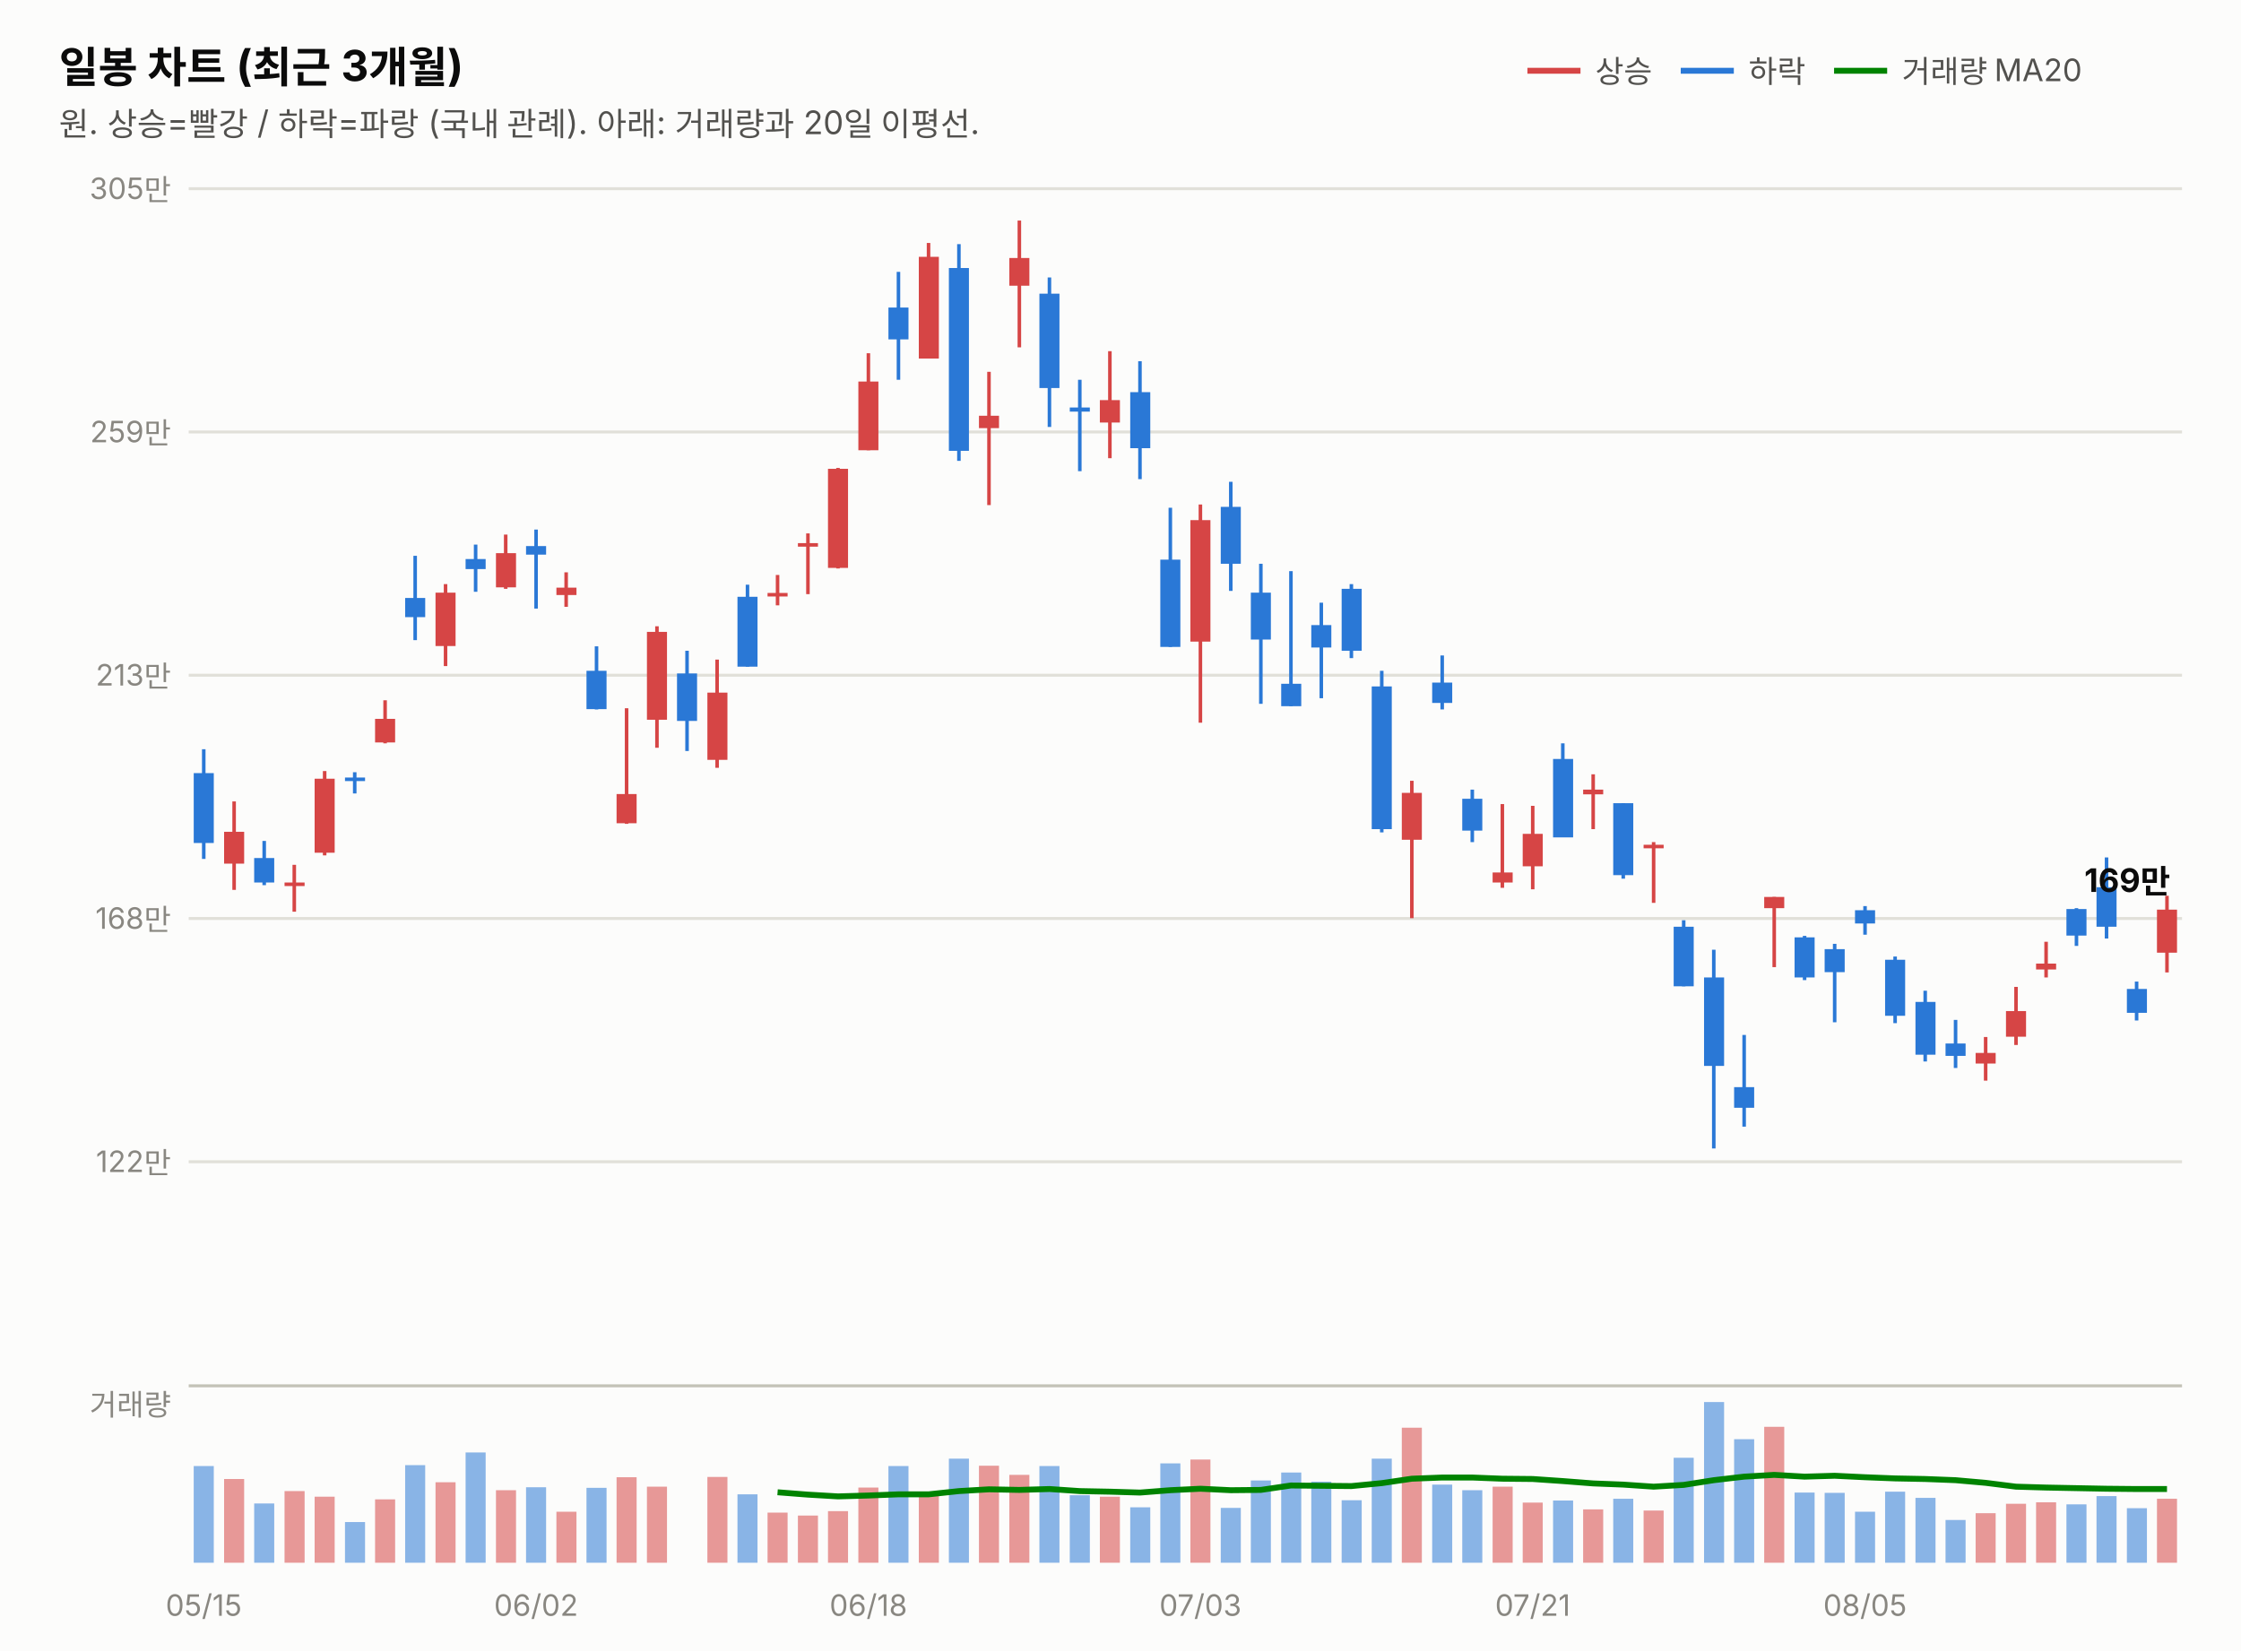
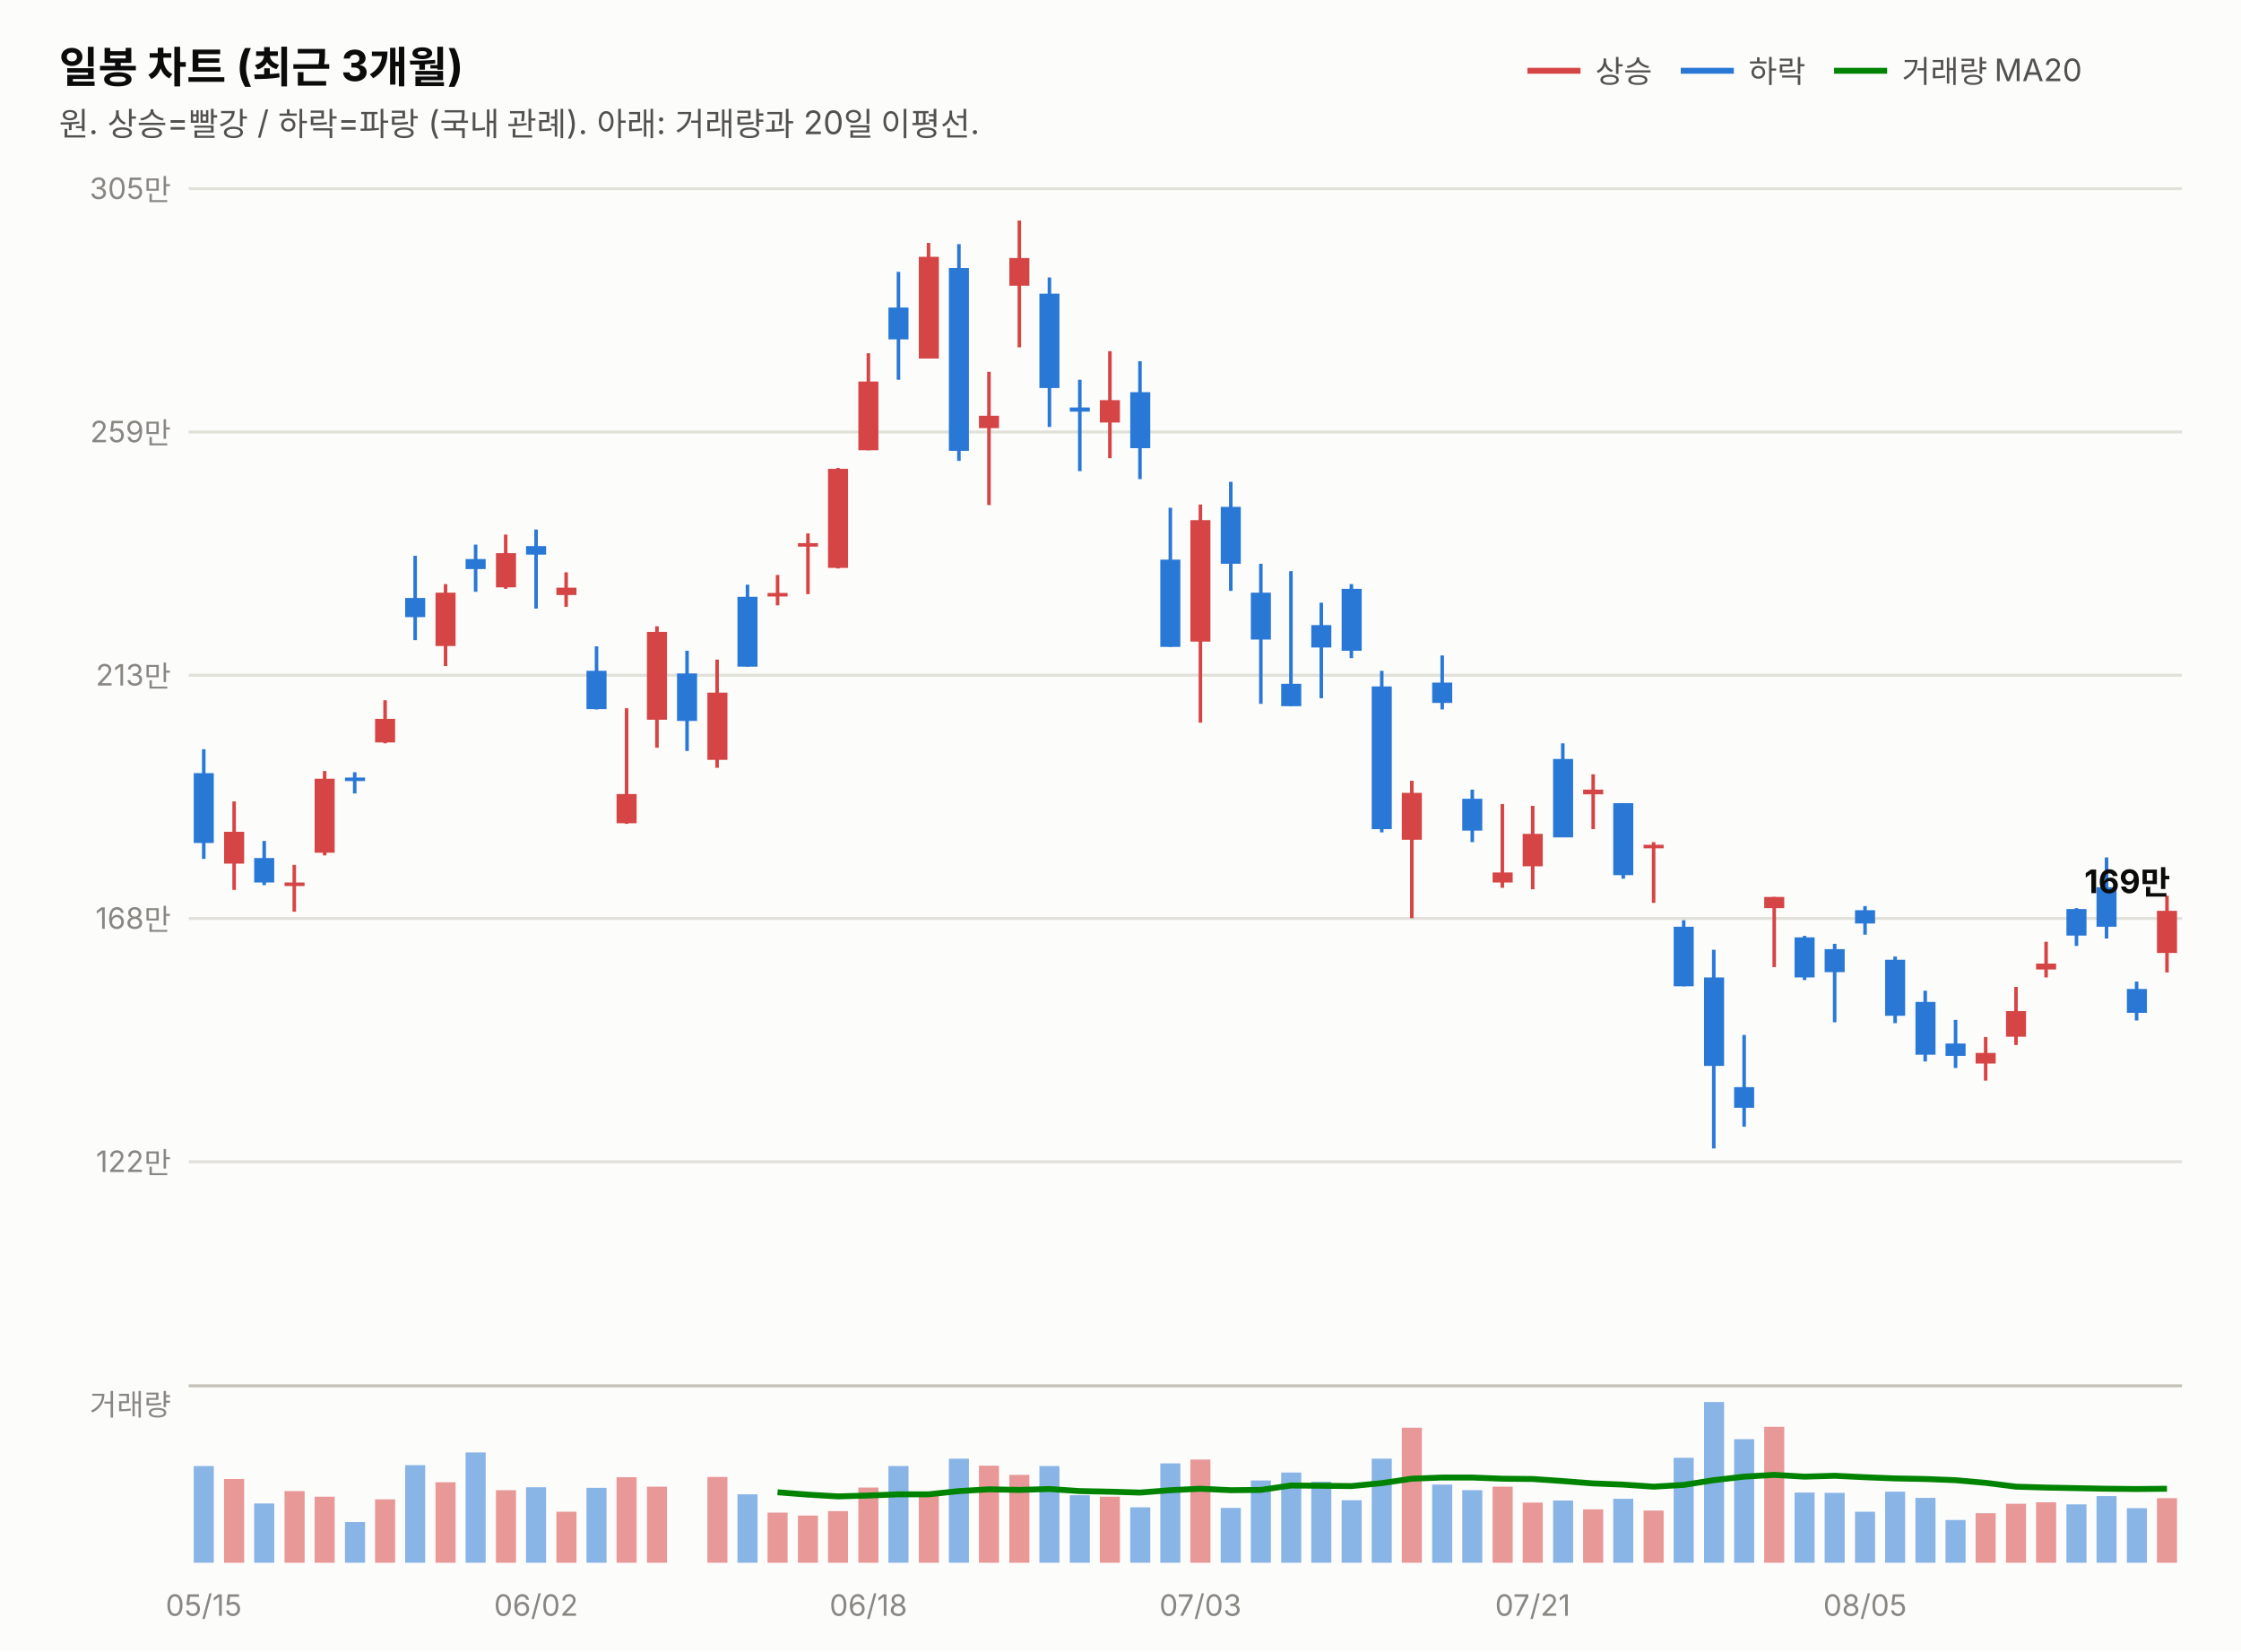
<svg xmlns="http://www.w3.org/2000/svg" width="760" height="560" viewBox="0 0 760 560" font-family="system-ui,-apple-system,&quot;Segoe UI&quot;,&quot;Malgun Gothic&quot;,&quot;Apple SD Gothic Neo&quot;,sans-serif">
  <rect width="760" height="560" fill="#fcfcfb" />
  <text x="20" y="28" font-size="14.5" font-weight="700" fill="#0b0b0b">일봉 차트 (최근 3개월)</text>
  <text x="20" y="46" font-size="11" fill="#52514e">원. 상승=빨강 / 하락=파랑 (국내 관례). 아래: 거래량과 20일 이평선.</text>
  <line x1="518" y1="24" x2="536" y2="24" stroke="#d64545" stroke-width="2" />
  <text x="541" y="28" font-size="10.5" fill="#52514e">상승</text>
  <line x1="570" y1="24" x2="588" y2="24" stroke="#2a78d6" stroke-width="2" />
  <text x="593" y="28" font-size="10.5" fill="#52514e">하락</text>
  <line x1="622" y1="24" x2="640" y2="24" stroke="#008300" stroke-width="2" />
  <text x="645" y="28" font-size="10.5" fill="#52514e">거래량 MA20</text>
  <line x1="64" y1="394.0" x2="740" y2="394.0" stroke="#e1e0d9" stroke-width="1" />
  <text x="58" y="397.5" font-size="10" fill="#898781" text-anchor="end" style="font-variant-numeric:tabular-nums">122만</text>
  <line x1="64" y1="311.5" x2="740" y2="311.5" stroke="#e1e0d9" stroke-width="1" />
  <text x="58" y="315.0" font-size="10" fill="#898781" text-anchor="end" style="font-variant-numeric:tabular-nums">168만</text>
  <line x1="64" y1="229.0" x2="740" y2="229.0" stroke="#e1e0d9" stroke-width="1" />
  <text x="58" y="232.5" font-size="10" fill="#898781" text-anchor="end" style="font-variant-numeric:tabular-nums">213만</text>
  <line x1="64" y1="146.5" x2="740" y2="146.5" stroke="#e1e0d9" stroke-width="1" />
  <text x="58" y="150.0" font-size="10" fill="#898781" text-anchor="end" style="font-variant-numeric:tabular-nums">259만</text>
  <line x1="64" y1="64.0" x2="740" y2="64.0" stroke="#e1e0d9" stroke-width="1" />
  <text x="58" y="67.5" font-size="10" fill="#898781" text-anchor="end" style="font-variant-numeric:tabular-nums">305만</text>
  <line x1="69.1" y1="254.1" x2="69.1" y2="291.3" stroke="#2a78d6" stroke-width="1.2" />
  <rect x="65.7" y="262.2" width="6.8" height="23.7" fill="#2a78d6" />
  <line x1="79.4" y1="271.8" x2="79.4" y2="301.8" stroke="#d64545" stroke-width="1.2" />
  <rect x="76.0" y="282.1" width="6.8" height="10.8" fill="#d64545" />
  <line x1="89.6" y1="285.2" x2="89.6" y2="300.2" stroke="#2a78d6" stroke-width="1.2" />
  <rect x="86.2" y="291.0" width="6.8" height="8.3" fill="#2a78d6" />
  <line x1="99.8" y1="293.3" x2="99.8" y2="309.2" stroke="#d64545" stroke-width="1.2" />
  <rect x="96.5" y="299.3" width="6.8" height="1.2" fill="#d64545" />
  <line x1="110.1" y1="261.5" x2="110.1" y2="290.1" stroke="#d64545" stroke-width="1.2" />
  <rect x="106.7" y="264.1" width="6.8" height="25.1" fill="#d64545" />
  <line x1="120.3" y1="261.9" x2="120.3" y2="269.1" stroke="#2a78d6" stroke-width="1.2" />
  <rect x="117.0" y="263.7" width="6.8" height="1.2" fill="#2a78d6" />
  <line x1="130.6" y1="237.5" x2="130.6" y2="252.1" stroke="#d64545" stroke-width="1.2" />
  <rect x="127.2" y="243.8" width="6.8" height="8.0" fill="#d64545" />
  <line x1="140.8" y1="188.5" x2="140.8" y2="217.1" stroke="#2a78d6" stroke-width="1.2" />
  <rect x="137.4" y="202.8" width="6.8" height="6.5" fill="#2a78d6" />
  <line x1="151.1" y1="198.1" x2="151.1" y2="225.9" stroke="#d64545" stroke-width="1.2" />
  <rect x="147.7" y="201.0" width="6.8" height="18.1" fill="#d64545" />
  <line x1="161.3" y1="184.7" x2="161.3" y2="200.7" stroke="#2a78d6" stroke-width="1.2" />
  <rect x="157.9" y="189.6" width="6.8" height="3.4" fill="#2a78d6" />
  <line x1="171.5" y1="181.3" x2="171.5" y2="199.7" stroke="#d64545" stroke-width="1.2" />
  <rect x="168.2" y="187.6" width="6.8" height="11.6" fill="#d64545" />
  <line x1="181.8" y1="179.6" x2="181.8" y2="206.4" stroke="#2a78d6" stroke-width="1.2" />
  <rect x="178.4" y="185.2" width="6.8" height="2.9" fill="#2a78d6" />
  <line x1="192.0" y1="194.1" x2="192.0" y2="205.8" stroke="#d64545" stroke-width="1.2" />
  <rect x="188.7" y="199.3" width="6.8" height="2.5" fill="#d64545" />
  <line x1="202.3" y1="219.2" x2="202.3" y2="240.6" stroke="#2a78d6" stroke-width="1.2" />
  <rect x="198.9" y="227.5" width="6.8" height="13.0" fill="#2a78d6" />
  <line x1="212.5" y1="240.2" x2="212.5" y2="279.4" stroke="#d64545" stroke-width="1.2" />
  <rect x="209.1" y="269.3" width="6.8" height="9.9" fill="#d64545" />
  <line x1="222.8" y1="212.4" x2="222.8" y2="253.6" stroke="#d64545" stroke-width="1.2" />
  <rect x="219.4" y="214.3" width="6.8" height="29.8" fill="#d64545" />
  <line x1="233.0" y1="220.7" x2="233.0" y2="254.7" stroke="#2a78d6" stroke-width="1.2" />
  <rect x="229.6" y="228.4" width="6.8" height="16.1" fill="#2a78d6" />
  <line x1="243.2" y1="223.7" x2="243.2" y2="260.4" stroke="#d64545" stroke-width="1.2" />
  <rect x="239.9" y="234.9" width="6.8" height="22.8" fill="#d64545" />
  <line x1="253.5" y1="198.3" x2="253.5" y2="226.1" stroke="#2a78d6" stroke-width="1.2" />
  <rect x="250.1" y="202.4" width="6.8" height="23.7" fill="#2a78d6" />
  <line x1="263.7" y1="195.0" x2="263.7" y2="205.3" stroke="#d64545" stroke-width="1.2" />
  <rect x="260.3" y="201.1" width="6.8" height="1.2" fill="#d64545" />
  <line x1="274.0" y1="180.9" x2="274.0" y2="201.5" stroke="#d64545" stroke-width="1.2" />
  <rect x="270.6" y="184.2" width="6.8" height="1.2" fill="#d64545" />
  <line x1="284.2" y1="158.7" x2="284.2" y2="192.8" stroke="#d64545" stroke-width="1.2" />
  <rect x="280.8" y="159.0" width="6.8" height="33.6" fill="#d64545" />
  <line x1="294.5" y1="119.8" x2="294.5" y2="152.7" stroke="#d64545" stroke-width="1.2" />
  <rect x="291.1" y="129.4" width="6.8" height="23.3" fill="#d64545" />
  <line x1="304.7" y1="92.2" x2="304.7" y2="128.8" stroke="#2a78d6" stroke-width="1.2" />
  <rect x="301.3" y="104.3" width="6.8" height="10.8" fill="#2a78d6" />
  <line x1="314.9" y1="82.4" x2="314.9" y2="121.6" stroke="#d64545" stroke-width="1.2" />
  <rect x="311.6" y="87.1" width="6.8" height="34.5" fill="#d64545" />
  <line x1="325.2" y1="82.8" x2="325.2" y2="156.3" stroke="#2a78d6" stroke-width="1.2" />
  <rect x="321.8" y="90.9" width="6.8" height="62.0" fill="#2a78d6" />
  <line x1="335.4" y1="126.1" x2="335.4" y2="171.3" stroke="#d64545" stroke-width="1.2" />
  <rect x="332.0" y="141.0" width="6.8" height="4.2" fill="#d64545" />
  <line x1="345.7" y1="74.8" x2="345.7" y2="117.8" stroke="#d64545" stroke-width="1.2" />
  <rect x="342.3" y="87.5" width="6.8" height="9.4" fill="#d64545" />
  <line x1="355.9" y1="94.1" x2="355.9" y2="144.8" stroke="#2a78d6" stroke-width="1.2" />
  <rect x="352.5" y="99.6" width="6.8" height="32.0" fill="#2a78d6" />
  <line x1="366.2" y1="128.8" x2="366.2" y2="159.8" stroke="#2a78d6" stroke-width="1.2" />
  <rect x="362.8" y="138.2" width="6.8" height="1.4" fill="#2a78d6" />
  <line x1="376.4" y1="119.1" x2="376.4" y2="155.4" stroke="#d64545" stroke-width="1.2" />
  <rect x="373.0" y="135.7" width="6.8" height="7.6" fill="#d64545" />
  <line x1="386.6" y1="122.5" x2="386.6" y2="162.5" stroke="#2a78d6" stroke-width="1.2" />
  <rect x="383.3" y="133.0" width="6.8" height="19.0" fill="#2a78d6" />
  <line x1="396.9" y1="172.2" x2="396.9" y2="219.4" stroke="#2a78d6" stroke-width="1.2" />
  <rect x="393.5" y="189.8" width="6.8" height="29.6" fill="#2a78d6" />
  <line x1="407.1" y1="171.1" x2="407.1" y2="245.1" stroke="#d64545" stroke-width="1.2" />
  <rect x="403.7" y="176.4" width="6.8" height="41.2" fill="#d64545" />
  <line x1="417.4" y1="163.4" x2="417.4" y2="200.4" stroke="#2a78d6" stroke-width="1.2" />
  <rect x="414.0" y="171.9" width="6.8" height="19.3" fill="#2a78d6" />
  <line x1="427.6" y1="191.2" x2="427.6" y2="238.7" stroke="#2a78d6" stroke-width="1.2" />
  <rect x="424.2" y="201.0" width="6.8" height="15.9" fill="#2a78d6" />
  <line x1="437.8" y1="193.7" x2="437.8" y2="239.5" stroke="#2a78d6" stroke-width="1.2" />
  <rect x="434.5" y="231.9" width="6.8" height="7.6" fill="#2a78d6" />
  <line x1="448.1" y1="204.4" x2="448.1" y2="236.8" stroke="#2a78d6" stroke-width="1.2" />
  <rect x="444.7" y="212.0" width="6.8" height="7.6" fill="#2a78d6" />
  <line x1="458.3" y1="198.1" x2="458.3" y2="223.2" stroke="#2a78d6" stroke-width="1.2" />
  <rect x="455.0" y="199.7" width="6.8" height="21.0" fill="#2a78d6" />
  <line x1="468.6" y1="227.5" x2="468.6" y2="282.3" stroke="#2a78d6" stroke-width="1.2" />
  <rect x="465.2" y="232.8" width="6.8" height="48.4" fill="#2a78d6" />
  <line x1="478.8" y1="264.8" x2="478.8" y2="311.4" stroke="#d64545" stroke-width="1.2" />
  <rect x="475.4" y="268.9" width="6.8" height="15.9" fill="#d64545" />
  <line x1="489.1" y1="222.3" x2="489.1" y2="240.6" stroke="#2a78d6" stroke-width="1.2" />
  <rect x="485.7" y="231.5" width="6.8" height="6.9" fill="#2a78d6" />
  <line x1="499.3" y1="267.8" x2="499.3" y2="285.6" stroke="#2a78d6" stroke-width="1.2" />
  <rect x="495.9" y="270.9" width="6.8" height="10.8" fill="#2a78d6" />
  <line x1="509.5" y1="272.7" x2="509.5" y2="301.1" stroke="#d64545" stroke-width="1.2" />
  <rect x="506.2" y="295.9" width="6.8" height="3.4" fill="#d64545" />
  <line x1="519.8" y1="273.3" x2="519.8" y2="301.6" stroke="#d64545" stroke-width="1.2" />
  <rect x="516.4" y="282.8" width="6.8" height="11.0" fill="#d64545" />
  <line x1="530.0" y1="252.1" x2="530.0" y2="283.9" stroke="#2a78d6" stroke-width="1.2" />
  <rect x="526.7" y="257.4" width="6.8" height="26.6" fill="#2a78d6" />
  <line x1="540.3" y1="262.6" x2="540.3" y2="281.2" stroke="#d64545" stroke-width="1.2" />
  <rect x="536.9" y="267.8" width="6.8" height="1.6" fill="#d64545" />
  <line x1="550.5" y1="272.4" x2="550.5" y2="298.0" stroke="#2a78d6" stroke-width="1.2" />
  <rect x="547.1" y="272.4" width="6.8" height="24.4" fill="#2a78d6" />
  <line x1="560.8" y1="285.6" x2="560.8" y2="306.2" stroke="#d64545" stroke-width="1.2" />
  <rect x="557.4" y="286.5" width="6.8" height="1.2" fill="#d64545" />
  <line x1="571.0" y1="312.1" x2="571.0" y2="334.5" stroke="#2a78d6" stroke-width="1.2" />
  <rect x="567.6" y="314.3" width="6.8" height="20.2" fill="#2a78d6" />
  <line x1="581.2" y1="322.1" x2="581.2" y2="389.5" stroke="#2a78d6" stroke-width="1.2" />
  <rect x="577.9" y="331.5" width="6.8" height="30.0" fill="#2a78d6" />
  <line x1="591.5" y1="351.0" x2="591.5" y2="382.1" stroke="#2a78d6" stroke-width="1.2" />
  <rect x="588.1" y="368.7" width="6.8" height="7.0" fill="#2a78d6" />
  <line x1="601.7" y1="304.2" x2="601.7" y2="328.0" stroke="#d64545" stroke-width="1.2" />
  <rect x="598.3" y="304.2" width="6.8" height="3.8" fill="#d64545" />
  <line x1="612.0" y1="317.4" x2="612.0" y2="332.4" stroke="#2a78d6" stroke-width="1.2" />
  <rect x="608.6" y="317.9" width="6.8" height="13.6" fill="#2a78d6" />
  <line x1="622.2" y1="320.1" x2="622.2" y2="346.7" stroke="#2a78d6" stroke-width="1.2" />
  <rect x="618.8" y="321.9" width="6.8" height="7.8" fill="#2a78d6" />
  <line x1="632.5" y1="307.3" x2="632.5" y2="317.0" stroke="#2a78d6" stroke-width="1.2" />
  <rect x="629.1" y="308.7" width="6.8" height="4.5" fill="#2a78d6" />
  <line x1="642.7" y1="324.4" x2="642.7" y2="347.0" stroke="#2a78d6" stroke-width="1.2" />
  <rect x="639.3" y="325.5" width="6.8" height="19.0" fill="#2a78d6" />
  <line x1="652.9" y1="336.0" x2="652.9" y2="360.0" stroke="#2a78d6" stroke-width="1.2" />
  <rect x="649.6" y="339.8" width="6.8" height="17.9" fill="#2a78d6" />
  <line x1="663.2" y1="345.9" x2="663.2" y2="362.2" stroke="#2a78d6" stroke-width="1.2" />
  <rect x="659.8" y="353.9" width="6.8" height="4.2" fill="#2a78d6" />
  <line x1="673.4" y1="351.7" x2="673.4" y2="366.5" stroke="#d64545" stroke-width="1.2" />
  <rect x="670.0" y="357.1" width="6.8" height="3.6" fill="#d64545" />
  <line x1="683.7" y1="334.7" x2="683.7" y2="354.4" stroke="#d64545" stroke-width="1.2" />
  <rect x="680.3" y="342.9" width="6.8" height="8.7" fill="#d64545" />
  <line x1="693.9" y1="319.4" x2="693.9" y2="331.5" stroke="#d64545" stroke-width="1.2" />
  <rect x="690.5" y="326.8" width="6.8" height="2.0" fill="#d64545" />
  <line x1="704.2" y1="308.0" x2="704.2" y2="320.8" stroke="#2a78d6" stroke-width="1.2" />
  <rect x="700.8" y="308.3" width="6.8" height="9.0" fill="#2a78d6" />
  <line x1="714.4" y1="290.8" x2="714.4" y2="318.3" stroke="#2a78d6" stroke-width="1.2" />
  <rect x="711.0" y="300.9" width="6.8" height="13.4" fill="#2a78d6" />
  <line x1="724.6" y1="332.9" x2="724.6" y2="346.1" stroke="#2a78d6" stroke-width="1.2" />
  <rect x="721.3" y="335.4" width="6.8" height="8.1" fill="#2a78d6" />
  <line x1="734.9" y1="303.8" x2="734.9" y2="329.8" stroke="#d64545" stroke-width="1.2" />
-   <rect x="731.5" y="308.5" width="6.8" height="14.6" fill="#d64545" />
-   <text x="736" y="302.5" font-size="11" font-weight="700" fill="#0b0b0b" text-anchor="end" style="font-variant-numeric:tabular-nums">169만</text>
+   <rect x="731.5" y="308.9" width="6.8" height="14.3" fill="#d64545" />
+   <text x="736" y="302.9" font-size="11" font-weight="700" fill="#0b0b0b" text-anchor="end" style="font-variant-numeric:tabular-nums">169만</text>
  <line x1="64" y1="470" x2="740" y2="470" stroke="#c3c2b7" stroke-width="1" />
  <text x="58" y="480" font-size="10" fill="#898781" text-anchor="end">거래량</text>
  <rect x="65.7" y="497.2" width="6.8" height="32.8" fill="#2a78d6" opacity="0.55" />
  <rect x="76.0" y="501.6" width="6.8" height="28.4" fill="#d64545" opacity="0.55" />
  <rect x="86.2" y="509.9" width="6.8" height="20.1" fill="#2a78d6" opacity="0.55" />
  <rect x="96.5" y="505.7" width="6.8" height="24.3" fill="#d64545" opacity="0.55" />
  <rect x="106.7" y="507.6" width="6.8" height="22.4" fill="#d64545" opacity="0.55" />
  <rect x="117.0" y="516.2" width="6.8" height="13.8" fill="#2a78d6" opacity="0.55" />
  <rect x="127.2" y="508.5" width="6.8" height="21.5" fill="#d64545" opacity="0.55" />
  <rect x="137.4" y="496.9" width="6.8" height="33.1" fill="#2a78d6" opacity="0.55" />
  <rect x="147.7" y="502.7" width="6.8" height="27.3" fill="#d64545" opacity="0.55" />
  <rect x="157.9" y="492.6" width="6.8" height="37.4" fill="#2a78d6" opacity="0.55" />
  <rect x="168.2" y="505.4" width="6.8" height="24.6" fill="#d64545" opacity="0.55" />
  <rect x="178.4" y="504.4" width="6.8" height="25.6" fill="#2a78d6" opacity="0.55" />
  <rect x="188.7" y="512.7" width="6.8" height="17.3" fill="#d64545" opacity="0.55" />
  <rect x="198.9" y="504.6" width="6.8" height="25.4" fill="#2a78d6" opacity="0.55" />
  <rect x="209.1" y="501.0" width="6.8" height="29.0" fill="#d64545" opacity="0.55" />
  <rect x="219.4" y="504.2" width="6.8" height="25.8" fill="#d64545" opacity="0.55" />
  <rect x="229.6" y="530.0" width="6.8" height="0.0" fill="#2a78d6" opacity="0.55" />
  <rect x="239.9" y="500.9" width="6.8" height="29.1" fill="#d64545" opacity="0.55" />
  <rect x="250.1" y="506.8" width="6.8" height="23.2" fill="#2a78d6" opacity="0.55" />
  <rect x="260.3" y="513.0" width="6.8" height="17.0" fill="#d64545" opacity="0.55" />
  <rect x="270.6" y="514.0" width="6.8" height="16.0" fill="#d64545" opacity="0.55" />
  <rect x="280.8" y="512.5" width="6.8" height="17.5" fill="#d64545" opacity="0.55" />
  <rect x="291.1" y="504.5" width="6.8" height="25.5" fill="#d64545" opacity="0.55" />
  <rect x="301.3" y="497.2" width="6.8" height="32.8" fill="#2a78d6" opacity="0.55" />
  <rect x="311.6" y="507.3" width="6.8" height="22.7" fill="#d64545" opacity="0.55" />
  <rect x="321.8" y="494.7" width="6.8" height="35.3" fill="#2a78d6" opacity="0.55" />
  <rect x="332.0" y="497.1" width="6.8" height="32.9" fill="#d64545" opacity="0.55" />
  <rect x="342.3" y="500.2" width="6.8" height="29.8" fill="#d64545" opacity="0.55" />
  <rect x="352.5" y="497.2" width="6.8" height="32.8" fill="#2a78d6" opacity="0.55" />
  <rect x="362.8" y="507.1" width="6.8" height="22.9" fill="#2a78d6" opacity="0.55" />
  <rect x="373.0" y="507.6" width="6.8" height="22.4" fill="#d64545" opacity="0.55" />
  <rect x="383.3" y="511.2" width="6.8" height="18.8" fill="#2a78d6" opacity="0.55" />
  <rect x="393.5" y="496.3" width="6.8" height="33.7" fill="#2a78d6" opacity="0.55" />
  <rect x="403.7" y="495.0" width="6.8" height="35.0" fill="#d64545" opacity="0.55" />
  <rect x="414.0" y="511.4" width="6.8" height="18.6" fill="#2a78d6" opacity="0.55" />
  <rect x="424.2" y="502.1" width="6.8" height="27.9" fill="#2a78d6" opacity="0.55" />
  <rect x="434.5" y="499.4" width="6.8" height="30.6" fill="#2a78d6" opacity="0.55" />
  <rect x="444.7" y="502.5" width="6.8" height="27.5" fill="#2a78d6" opacity="0.55" />
  <rect x="455.0" y="508.8" width="6.8" height="21.2" fill="#2a78d6" opacity="0.55" />
  <rect x="465.2" y="494.7" width="6.8" height="35.3" fill="#2a78d6" opacity="0.55" />
  <rect x="475.4" y="484.2" width="6.8" height="45.8" fill="#d64545" opacity="0.55" />
  <rect x="485.7" y="503.5" width="6.8" height="26.5" fill="#2a78d6" opacity="0.55" />
  <rect x="495.9" y="505.4" width="6.8" height="24.6" fill="#2a78d6" opacity="0.55" />
  <rect x="506.2" y="504.2" width="6.8" height="25.8" fill="#d64545" opacity="0.55" />
  <rect x="516.4" y="509.6" width="6.8" height="20.4" fill="#d64545" opacity="0.55" />
  <rect x="526.7" y="508.9" width="6.8" height="21.1" fill="#2a78d6" opacity="0.55" />
  <rect x="536.9" y="511.9" width="6.8" height="18.1" fill="#d64545" opacity="0.55" />
  <rect x="547.1" y="508.3" width="6.8" height="21.7" fill="#2a78d6" opacity="0.55" />
  <rect x="557.4" y="512.3" width="6.8" height="17.7" fill="#d64545" opacity="0.55" />
  <rect x="567.6" y="494.4" width="6.8" height="35.6" fill="#2a78d6" opacity="0.55" />
  <rect x="577.9" y="475.5" width="6.8" height="54.5" fill="#2a78d6" opacity="0.55" />
  <rect x="588.1" y="488.1" width="6.8" height="41.9" fill="#2a78d6" opacity="0.55" />
  <rect x="598.3" y="483.9" width="6.8" height="46.1" fill="#d64545" opacity="0.55" />
  <rect x="608.6" y="506.2" width="6.8" height="23.8" fill="#2a78d6" opacity="0.55" />
  <rect x="618.8" y="506.3" width="6.8" height="23.7" fill="#2a78d6" opacity="0.55" />
  <rect x="629.1" y="512.7" width="6.8" height="17.3" fill="#2a78d6" opacity="0.55" />
  <rect x="639.3" y="505.9" width="6.8" height="24.1" fill="#2a78d6" opacity="0.55" />
  <rect x="649.6" y="508.0" width="6.8" height="22.0" fill="#2a78d6" opacity="0.55" />
  <rect x="659.8" y="515.5" width="6.8" height="14.5" fill="#2a78d6" opacity="0.55" />
  <rect x="670.0" y="513.2" width="6.8" height="16.8" fill="#d64545" opacity="0.55" />
  <rect x="680.3" y="510.0" width="6.8" height="20.0" fill="#d64545" opacity="0.55" />
  <rect x="690.5" y="509.5" width="6.8" height="20.5" fill="#d64545" opacity="0.55" />
  <rect x="700.8" y="510.2" width="6.8" height="19.8" fill="#2a78d6" opacity="0.55" />
  <rect x="711.0" y="507.4" width="6.8" height="22.6" fill="#2a78d6" opacity="0.55" />
  <rect x="721.3" y="511.5" width="6.8" height="18.5" fill="#2a78d6" opacity="0.55" />
-   <rect x="731.5" y="508.3" width="6.8" height="21.7" fill="#d64545" opacity="0.55" />
-   <path d="M263.7,506.1 L274.0,506.9 L284.2,507.5 L294.5,507.2 L304.7,506.8 L314.9,506.8 L325.2,505.7 L335.4,505.1 L345.7,505.3 L355.9,505.0 L366.2,505.7 L376.4,505.9 L386.6,506.2 L396.9,505.4 L407.1,504.9 L417.4,505.4 L427.6,505.3 L437.8,503.8 L448.1,503.9 L458.3,504.0 L468.6,503.0 L478.8,501.5 L489.1,501.1 L499.3,501.1 L509.5,501.5 L519.8,501.6 L530.0,502.3 L540.3,503.1 L550.5,503.5 L560.8,504.2 L571.0,503.6 L581.2,502.0 L591.5,500.8 L601.7,500.2 L612.0,500.8 L622.2,500.5 L632.5,501.0 L642.7,501.4 L652.9,501.6 L663.2,502.0 L673.4,502.9 L683.7,504.2 L693.9,504.5 L704.2,504.7 L714.4,504.9 L724.6,505.0 L734.9,505.0" fill="none" stroke="#008300" stroke-width="2" />
+   <rect x="731.5" y="508.1" width="6.8" height="21.9" fill="#d64545" opacity="0.55" />
+   <path d="M263.7,506.1 L274.0,506.9 L284.2,507.5 L294.5,507.2 L304.7,506.8 L314.9,506.8 L325.2,505.7 L335.4,505.1 L345.7,505.3 L355.9,505.0 L366.2,505.7 L376.4,505.9 L386.6,506.2 L396.9,505.4 L407.1,504.9 L417.4,505.4 L427.6,505.3 L437.8,503.8 L448.1,503.9 L458.3,504.0 L468.6,503.0 L478.8,501.5 L489.1,501.1 L499.3,501.1 L509.5,501.5 L519.8,501.6 L530.0,502.3 L540.3,503.1 L550.5,503.5 L560.8,504.2 L571.0,503.6 L581.2,502.0 L591.5,500.8 L601.7,500.2 L612.0,500.8 L622.2,500.5 L632.5,501.0 L642.7,501.4 L652.9,501.6 L663.2,502.0 L673.4,502.9 L683.7,504.2 L693.9,504.5 L704.2,504.7 L714.4,504.9 L724.6,505.0 L734.9,504.9" fill="none" stroke="#008300" stroke-width="2" />
  <text x="69.1" y="548" font-size="10" fill="#898781" text-anchor="middle">05/15</text>
  <text x="181.8" y="548" font-size="10" fill="#898781" text-anchor="middle">06/02</text>
  <text x="294.5" y="548" font-size="10" fill="#898781" text-anchor="middle">06/18</text>
  <text x="407.1" y="548" font-size="10" fill="#898781" text-anchor="middle">07/03</text>
  <text x="519.8" y="548" font-size="10" fill="#898781" text-anchor="middle">07/21</text>
  <text x="632.5" y="548" font-size="10" fill="#898781" text-anchor="middle">08/05</text>
</svg>
